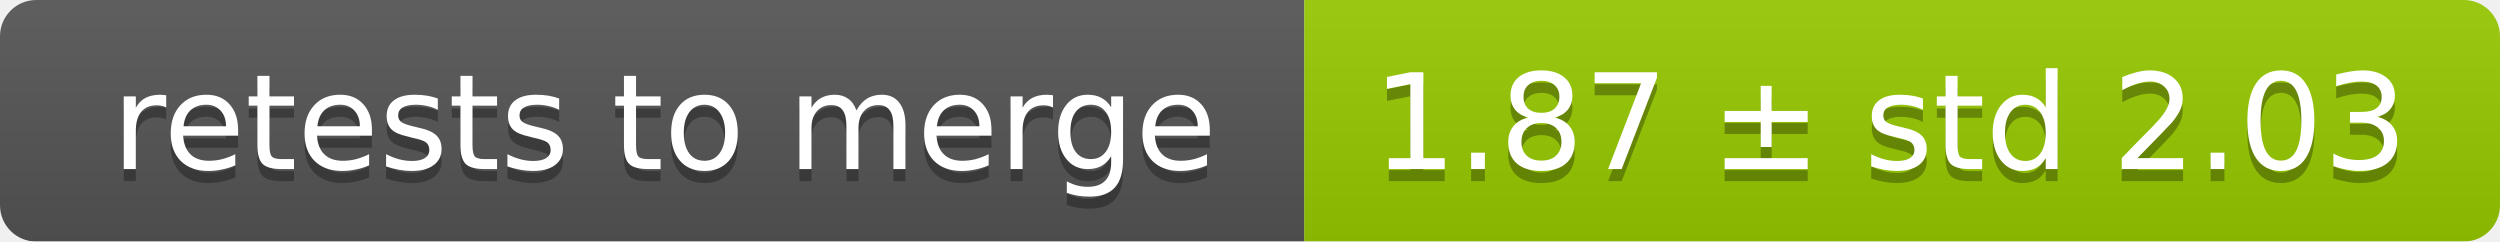
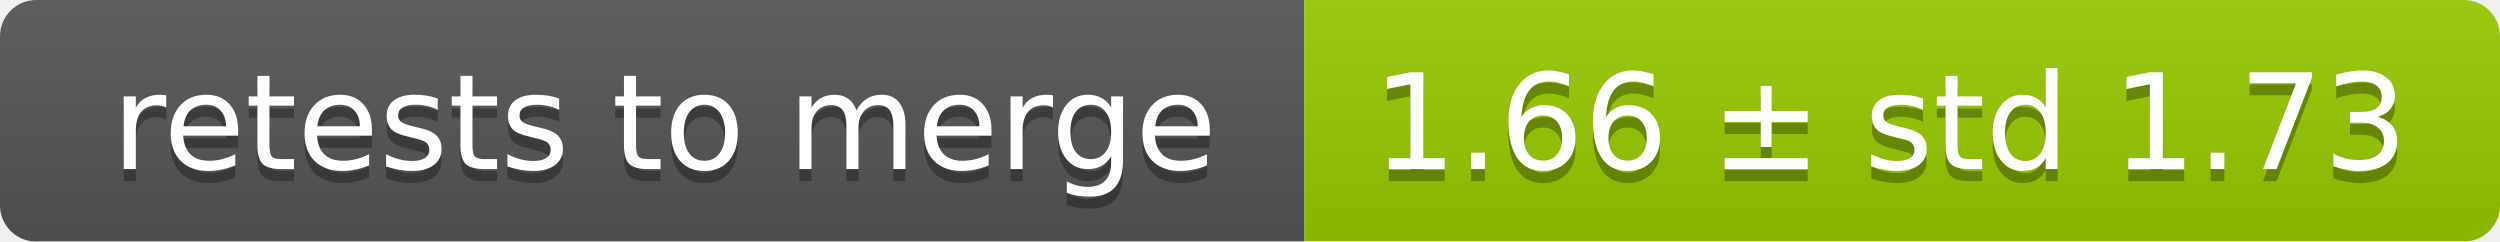
<svg xmlns="http://www.w3.org/2000/svg" width="207" height="20">
  <linearGradient id="smooth" x2="0" y2="100%">
    <stop offset="0" stop-color="#bbb" stop-opacity=".1" />
    <stop offset="1" stop-opacity=".1" />
  </linearGradient>
  <mask id="round">
    <rect width="207" height="20" rx="3" fill="#fff" />
  </mask>
  <g mask="url(#round)">
    <rect width="108" height="20" fill="#555" />
    <rect x="108" width="99" height="20" fill="#97ca00" />
    <rect width="207" height="20" fill="url(#smooth)" />
  </g>
  <g fill="#fff" text-anchor="middle" font-family="DejaVu Sans,Verdana,Geneva,sans-serif" font-size="11">
    <text x="55" y="15" fill="#010101" fill-opacity=".3">retests to merge</text>
    <text x="55" y="14">retests to merge</text>
-     <text x="156.5" y="15" fill="#010101" fill-opacity=".3">1.87 ± std 2.03</text>
-     <text x="156.5" y="14">1.87 ± std 2.03</text>
+     <text x="156.5" y="15" fill="#010101" fill-opacity=".3">1.66 ± std 1.73</text>
+     <text x="156.5" y="14">1.66 ± std 1.73</text>
  </g>
</svg>
